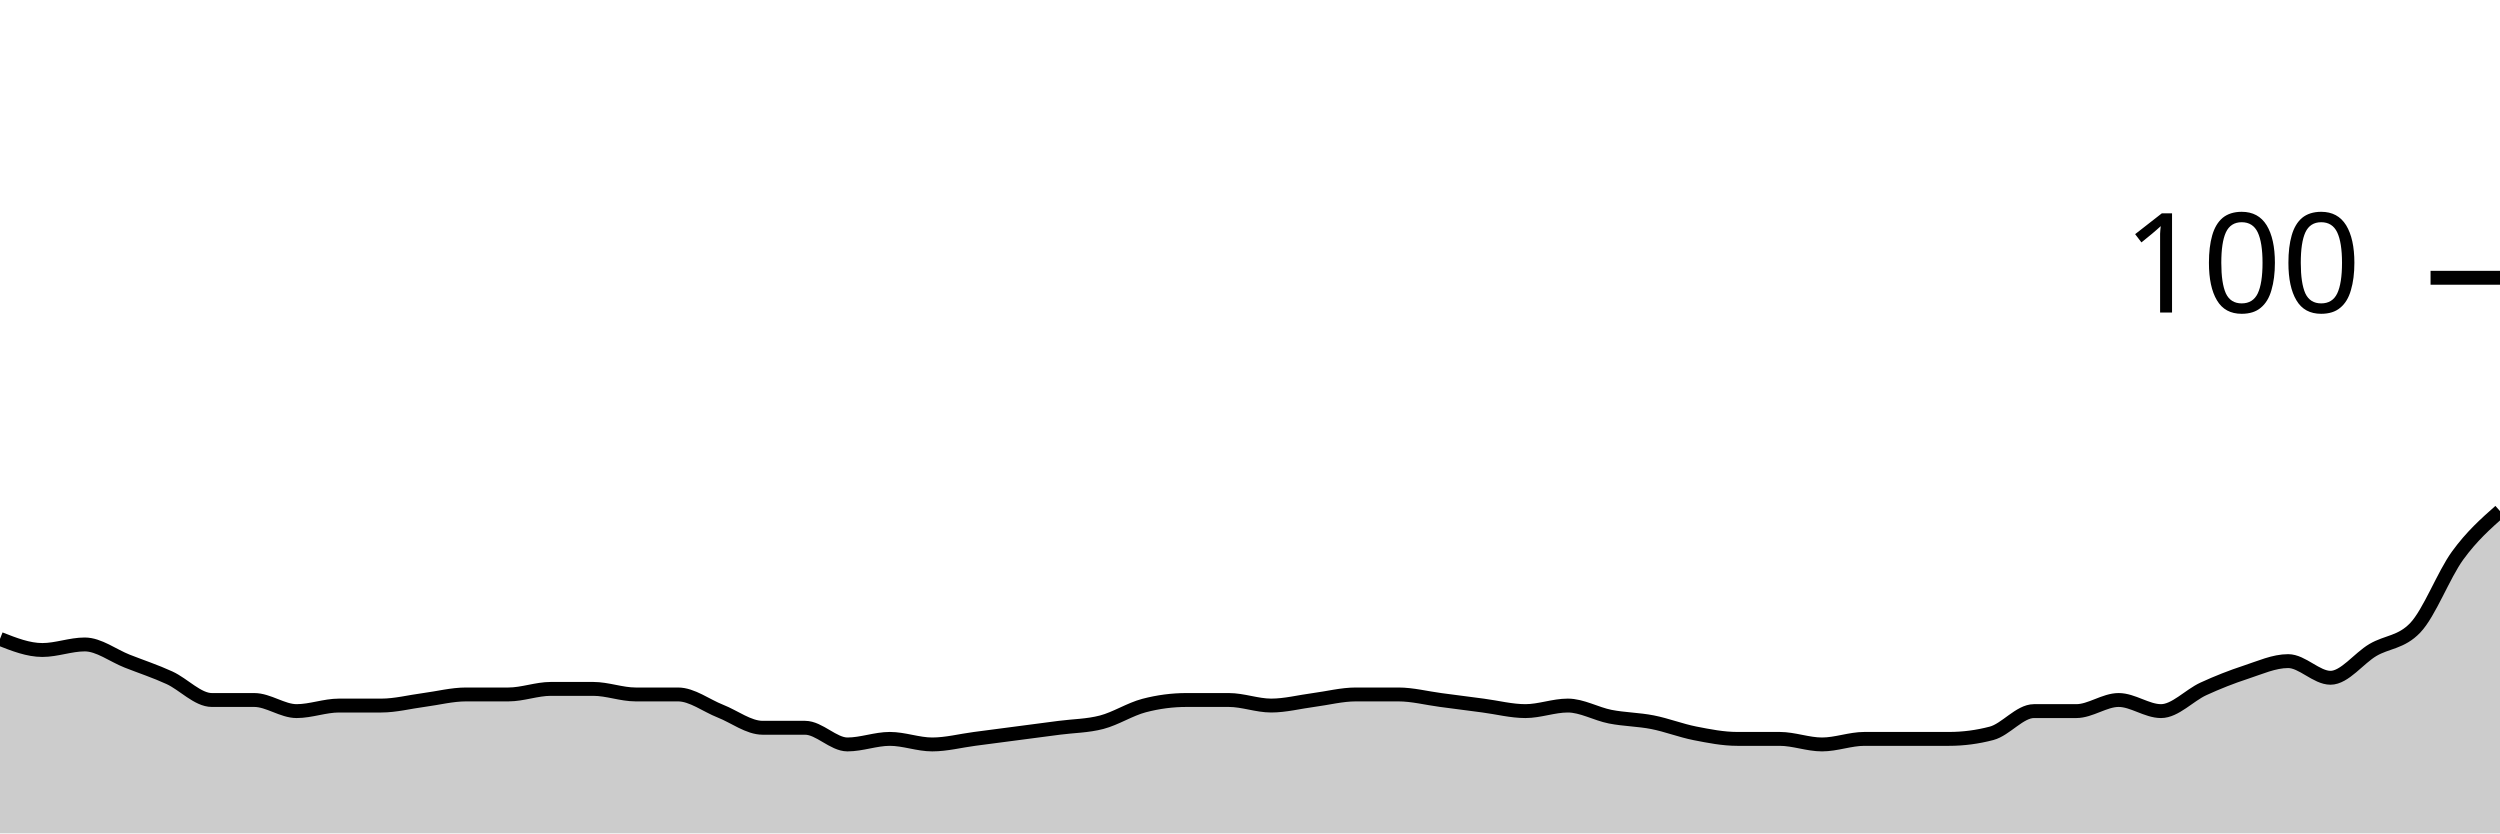
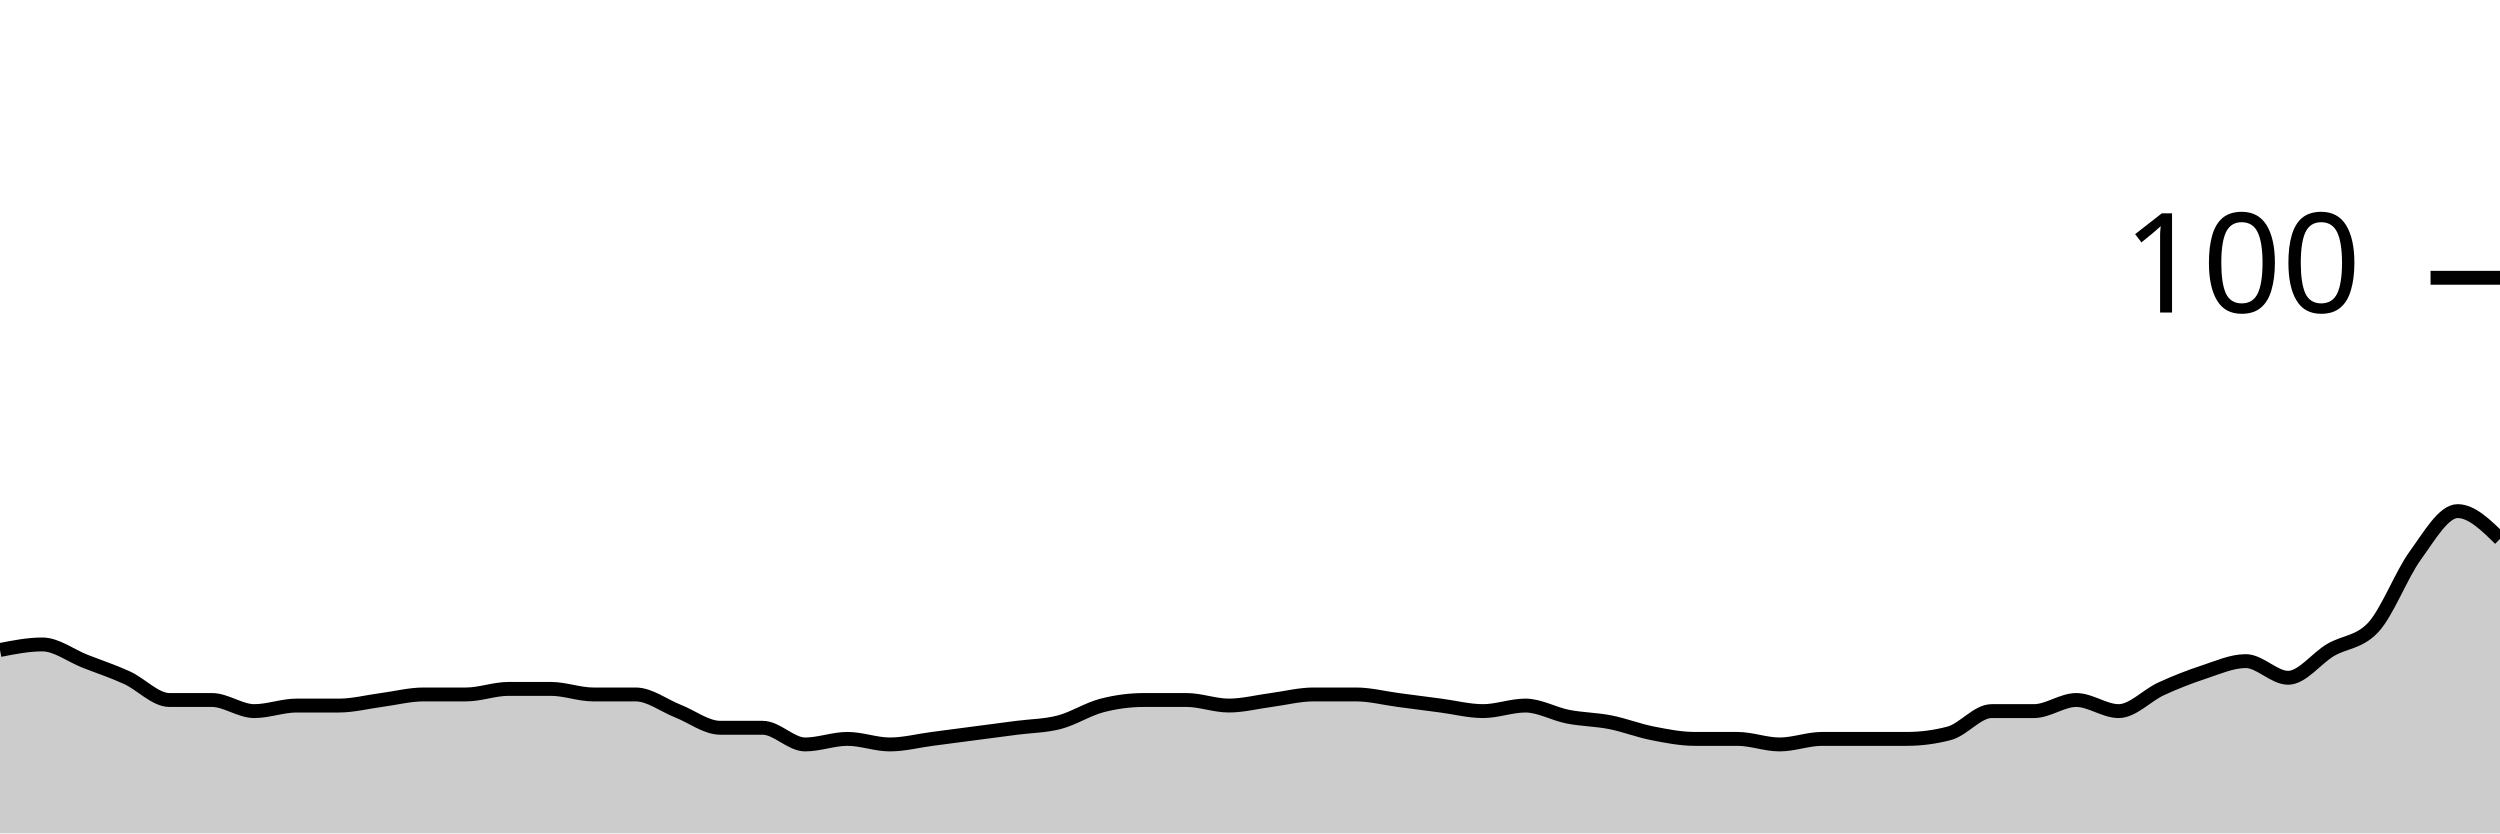
<svg xmlns="http://www.w3.org/2000/svg" viewBox="0 0 180 60">
  <g transform="translate(0,20)">
-     <path class="area" fill="rgba(0, 0, 0, 0.2)" d="M0,26C1.017,26.4,2.034,26.8,3.051,26.8C4.068,26.8,5.085,26.4,6.102,26.4C7.119,26.4,8.136,27.2,9.153,27.6C10.169,28,11.186,28.333,12.203,28.8C13.22,29.267,14.237,30.4,15.254,30.4C16.271,30.4,17.288,30.4,18.305,30.4C19.322,30.4,20.339,31.2,21.356,31.2C22.373,31.2,23.39,30.8,24.407,30.8C25.424,30.8,26.441,30.8,27.458,30.8C28.475,30.8,29.492,30.533,30.508,30.4C31.525,30.267,32.542,30,33.559,30C34.576,30,35.593,30,36.61,30C37.627,30,38.644,29.6,39.661,29.6C40.678,29.6,41.695,29.6,42.712,29.6C43.729,29.6,44.746,30,45.763,30C46.78,30,47.797,30,48.814,30C49.831,30,50.847,30.8,51.864,31.2C52.881,31.6,53.898,32.4,54.915,32.4C55.932,32.4,56.949,32.4,57.966,32.4C58.983,32.4,60,33.6,61.017,33.6C62.034,33.6,63.051,33.2,64.068,33.2C65.085,33.2,66.102,33.6,67.119,33.6C68.136,33.6,69.153,33.333,70.169,33.2C71.186,33.067,72.203,32.933,73.22,32.8C74.237,32.667,75.254,32.533,76.271,32.4C77.288,32.267,78.305,32.267,79.322,32C80.339,31.733,81.356,31.067,82.373,30.8C83.39,30.533,84.407,30.4,85.424,30.4C86.441,30.4,87.458,30.4,88.475,30.4C89.492,30.4,90.508,30.8,91.525,30.8C92.542,30.8,93.559,30.533,94.576,30.4C95.593,30.267,96.61,30,97.627,30C98.644,30,99.661,30,100.678,30C101.695,30,102.712,30.267,103.729,30.4C104.746,30.533,105.763,30.667,106.78,30.8C107.797,30.933,108.814,31.2,109.831,31.2C110.847,31.2,111.864,30.8,112.881,30.8C113.898,30.8,114.915,31.4,115.932,31.6C116.949,31.8,117.966,31.8,118.983,32C120,32.2,121.017,32.6,122.034,32.8C123.051,33,124.068,33.2,125.085,33.2C126.102,33.2,127.119,33.2,128.136,33.2C129.153,33.2,130.169,33.6,131.186,33.6C132.203,33.6,133.22,33.2,134.237,33.2C135.254,33.2,136.271,33.2,137.288,33.2C138.305,33.2,139.322,33.2,140.339,33.2C141.356,33.2,142.373,33.067,143.39,32.8C144.407,32.533,145.424,31.2,146.441,31.2C147.458,31.2,148.475,31.2,149.492,31.2C150.508,31.2,151.525,30.4,152.542,30.4C153.559,30.4,154.576,31.2,155.593,31.2C156.61,31.2,157.627,30.067,158.644,29.6C159.661,29.133,160.678,28.733,161.695,28.4C162.712,28.067,163.729,27.6,164.746,27.6C165.763,27.6,166.78,28.8,167.797,28.8C168.814,28.8,169.831,27.4,170.847,26.8C171.864,26.2,172.881,26.267,173.898,25.2C174.915,24.133,175.932,21.4,176.949,20C177.966,18.6,178.983,17.7,180,16.8L180,40C178.983,40,177.966,40,176.949,40C175.932,40,174.915,40,173.898,40C172.881,40,171.864,40,170.847,40C169.831,40,168.814,40,167.797,40C166.78,40,165.763,40,164.746,40C163.729,40,162.712,40,161.695,40C160.678,40,159.661,40,158.644,40C157.627,40,156.61,40,155.593,40C154.576,40,153.559,40,152.542,40C151.525,40,150.508,40,149.492,40C148.475,40,147.458,40,146.441,40C145.424,40,144.407,40,143.39,40C142.373,40,141.356,40,140.339,40C139.322,40,138.305,40,137.288,40C136.271,40,135.254,40,134.237,40C133.22,40,132.203,40,131.186,40C130.169,40,129.153,40,128.136,40C127.119,40,126.102,40,125.085,40C124.068,40,123.051,40,122.034,40C121.017,40,120,40,118.983,40C117.966,40,116.949,40,115.932,40C114.915,40,113.898,40,112.881,40C111.864,40,110.847,40,109.831,40C108.814,40,107.797,40,106.78,40C105.763,40,104.746,40,103.729,40C102.712,40,101.695,40,100.678,40C99.661,40,98.644,40,97.627,40C96.61,40,95.593,40,94.576,40C93.559,40,92.542,40,91.525,40C90.508,40,89.492,40,88.475,40C87.458,40,86.441,40,85.424,40C84.407,40,83.39,40,82.373,40C81.356,40,80.339,40,79.322,40C78.305,40,77.288,40,76.271,40C75.254,40,74.237,40,73.22,40C72.203,40,71.186,40,70.169,40C69.153,40,68.136,40,67.119,40C66.102,40,65.085,40,64.068,40C63.051,40,62.034,40,61.017,40C60,40,58.983,40,57.966,40C56.949,40,55.932,40,54.915,40C53.898,40,52.881,40,51.864,40C50.847,40,49.831,40,48.814,40C47.797,40,46.78,40,45.763,40C44.746,40,43.729,40,42.712,40C41.695,40,40.678,40,39.661,40C38.644,40,37.627,40,36.61,40C35.593,40,34.576,40,33.559,40C32.542,40,31.525,40,30.508,40C29.492,40,28.475,40,27.458,40C26.441,40,25.424,40,24.407,40C23.39,40,22.373,40,21.356,40C20.339,40,19.322,40,18.305,40C17.288,40,16.271,40,15.254,40C14.237,40,13.22,40,12.203,40C11.186,40,10.169,40,9.153,40C8.136,40,7.119,40,6.102,40C5.085,40,4.068,40,3.051,40C2.034,40,1.017,40,0,40Z" />
-     <path class="line" stroke="black" fill="none" d="M0,26C1.017,26.4,2.034,26.8,3.051,26.8C4.068,26.8,5.085,26.4,6.102,26.4C7.119,26.4,8.136,27.2,9.153,27.6C10.169,28,11.186,28.333,12.203,28.8C13.22,29.267,14.237,30.4,15.254,30.4C16.271,30.4,17.288,30.4,18.305,30.4C19.322,30.4,20.339,31.2,21.356,31.2C22.373,31.2,23.39,30.8,24.407,30.8C25.424,30.8,26.441,30.8,27.458,30.8C28.475,30.8,29.492,30.533,30.508,30.4C31.525,30.267,32.542,30,33.559,30C34.576,30,35.593,30,36.61,30C37.627,30,38.644,29.6,39.661,29.6C40.678,29.6,41.695,29.6,42.712,29.6C43.729,29.6,44.746,30,45.763,30C46.78,30,47.797,30,48.814,30C49.831,30,50.847,30.8,51.864,31.2C52.881,31.6,53.898,32.4,54.915,32.4C55.932,32.4,56.949,32.4,57.966,32.4C58.983,32.4,60,33.6,61.017,33.6C62.034,33.6,63.051,33.2,64.068,33.2C65.085,33.2,66.102,33.6,67.119,33.6C68.136,33.6,69.153,33.333,70.169,33.2C71.186,33.067,72.203,32.933,73.22,32.8C74.237,32.667,75.254,32.533,76.271,32.4C77.288,32.267,78.305,32.267,79.322,32C80.339,31.733,81.356,31.067,82.373,30.8C83.39,30.533,84.407,30.4,85.424,30.4C86.441,30.4,87.458,30.4,88.475,30.4C89.492,30.4,90.508,30.8,91.525,30.8C92.542,30.8,93.559,30.533,94.576,30.4C95.593,30.267,96.61,30,97.627,30C98.644,30,99.661,30,100.678,30C101.695,30,102.712,30.267,103.729,30.4C104.746,30.533,105.763,30.667,106.78,30.8C107.797,30.933,108.814,31.2,109.831,31.2C110.847,31.2,111.864,30.8,112.881,30.8C113.898,30.8,114.915,31.4,115.932,31.6C116.949,31.8,117.966,31.8,118.983,32C120,32.2,121.017,32.6,122.034,32.8C123.051,33,124.068,33.2,125.085,33.2C126.102,33.2,127.119,33.2,128.136,33.2C129.153,33.2,130.169,33.6,131.186,33.6C132.203,33.6,133.22,33.2,134.237,33.2C135.254,33.2,136.271,33.2,137.288,33.2C138.305,33.2,139.322,33.2,140.339,33.2C141.356,33.2,142.373,33.067,143.39,32.8C144.407,32.533,145.424,31.2,146.441,31.2C147.458,31.2,148.475,31.2,149.492,31.2C150.508,31.2,151.525,30.4,152.542,30.4C153.559,30.4,154.576,31.2,155.593,31.2C156.61,31.2,157.627,30.067,158.644,29.6C159.661,29.133,160.678,28.733,161.695,28.4C162.712,28.067,163.729,27.6,164.746,27.6C165.763,27.6,166.78,28.8,167.797,28.8C168.814,28.8,169.831,27.4,170.847,26.8C171.864,26.2,172.881,26.267,173.898,25.2C174.915,24.133,175.932,21.4,176.949,20C177.966,18.6,178.983,17.7,180,16.8" />
+     <path class="area" fill="rgba(0, 0, 0, 0.2)" d="M0,26.8C1.017,26.6,2.034,26.4,3.051,26.4C4.068,26.4,5.085,27.2,6.102,27.6C7.119,28,8.136,28.333,9.153,28.8C10.169,29.267,11.186,30.4,12.203,30.4C13.22,30.4,14.237,30.4,15.254,30.4C16.271,30.4,17.288,31.2,18.305,31.2C19.322,31.2,20.339,30.8,21.356,30.8C22.373,30.8,23.39,30.8,24.407,30.8C25.424,30.8,26.441,30.533,27.458,30.4C28.475,30.267,29.492,30,30.508,30C31.525,30,32.542,30,33.559,30C34.576,30,35.593,29.6,36.61,29.6C37.627,29.6,38.644,29.6,39.661,29.6C40.678,29.6,41.695,30,42.712,30C43.729,30,44.746,30,45.763,30C46.78,30,47.797,30.8,48.814,31.2C49.831,31.6,50.847,32.4,51.864,32.4C52.881,32.4,53.898,32.4,54.915,32.4C55.932,32.4,56.949,33.6,57.966,33.6C58.983,33.6,60,33.2,61.017,33.2C62.034,33.2,63.051,33.6,64.068,33.6C65.085,33.6,66.102,33.333,67.119,33.2C68.136,33.067,69.153,32.933,70.169,32.8C71.186,32.667,72.203,32.533,73.22,32.4C74.237,32.267,75.254,32.267,76.271,32C77.288,31.733,78.305,31.067,79.322,30.8C80.339,30.533,81.356,30.4,82.373,30.4C83.39,30.4,84.407,30.4,85.424,30.4C86.441,30.4,87.458,30.8,88.475,30.8C89.492,30.8,90.508,30.533,91.525,30.4C92.542,30.267,93.559,30,94.576,30C95.593,30,96.61,30,97.627,30C98.644,30,99.661,30.267,100.678,30.4C101.695,30.533,102.712,30.667,103.729,30.8C104.746,30.933,105.763,31.2,106.78,31.2C107.797,31.2,108.814,30.8,109.831,30.8C110.847,30.8,111.864,31.4,112.881,31.6C113.898,31.8,114.915,31.8,115.932,32C116.949,32.2,117.966,32.6,118.983,32.8C120,33,121.017,33.2,122.034,33.2C123.051,33.2,124.068,33.2,125.085,33.2C126.102,33.2,127.119,33.6,128.136,33.6C129.153,33.6,130.169,33.2,131.186,33.2C132.203,33.2,133.22,33.2,134.237,33.2C135.254,33.2,136.271,33.2,137.288,33.2C138.305,33.2,139.322,33.067,140.339,32.8C141.356,32.533,142.373,31.2,143.39,31.2C144.407,31.2,145.424,31.2,146.441,31.2C147.458,31.2,148.475,30.4,149.492,30.4C150.508,30.4,151.525,31.2,152.542,31.2C153.559,31.2,154.576,30.067,155.593,29.6C156.61,29.133,157.627,28.733,158.644,28.4C159.661,28.067,160.678,27.6,161.695,27.6C162.712,27.6,163.729,28.8,164.746,28.8C165.763,28.8,166.78,27.4,167.797,26.8C168.814,26.2,169.831,26.267,170.847,25.2C171.864,24.133,172.881,21.4,173.898,20C174.915,18.6,175.932,16.8,176.949,16.8C177.966,16.8,178.983,17.8,180,18.8L180,40C178.983,40,177.966,40,176.949,40C175.932,40,174.915,40,173.898,40C172.881,40,171.864,40,170.847,40C169.831,40,168.814,40,167.797,40C166.78,40,165.763,40,164.746,40C163.729,40,162.712,40,161.695,40C160.678,40,159.661,40,158.644,40C157.627,40,156.61,40,155.593,40C154.576,40,153.559,40,152.542,40C151.525,40,150.508,40,149.492,40C148.475,40,147.458,40,146.441,40C145.424,40,144.407,40,143.39,40C142.373,40,141.356,40,140.339,40C139.322,40,138.305,40,137.288,40C136.271,40,135.254,40,134.237,40C133.22,40,132.203,40,131.186,40C130.169,40,129.153,40,128.136,40C127.119,40,126.102,40,125.085,40C124.068,40,123.051,40,122.034,40C121.017,40,120,40,118.983,40C117.966,40,116.949,40,115.932,40C114.915,40,113.898,40,112.881,40C111.864,40,110.847,40,109.831,40C108.814,40,107.797,40,106.78,40C105.763,40,104.746,40,103.729,40C102.712,40,101.695,40,100.678,40C99.661,40,98.644,40,97.627,40C96.61,40,95.593,40,94.576,40C93.559,40,92.542,40,91.525,40C90.508,40,89.492,40,88.475,40C87.458,40,86.441,40,85.424,40C84.407,40,83.39,40,82.373,40C81.356,40,80.339,40,79.322,40C78.305,40,77.288,40,76.271,40C75.254,40,74.237,40,73.22,40C72.203,40,71.186,40,70.169,40C69.153,40,68.136,40,67.119,40C66.102,40,65.085,40,64.068,40C63.051,40,62.034,40,61.017,40C60,40,58.983,40,57.966,40C56.949,40,55.932,40,54.915,40C53.898,40,52.881,40,51.864,40C50.847,40,49.831,40,48.814,40C47.797,40,46.78,40,45.763,40C44.746,40,43.729,40,42.712,40C41.695,40,40.678,40,39.661,40C38.644,40,37.627,40,36.61,40C35.593,40,34.576,40,33.559,40C32.542,40,31.525,40,30.508,40C29.492,40,28.475,40,27.458,40C26.441,40,25.424,40,24.407,40C23.39,40,22.373,40,21.356,40C20.339,40,19.322,40,18.305,40C17.288,40,16.271,40,15.254,40C14.237,40,13.22,40,12.203,40C11.186,40,10.169,40,9.153,40C8.136,40,7.119,40,6.102,40C5.085,40,4.068,40,3.051,40C2.034,40,1.017,40,0,40Z" />
+     <path class="line" stroke="black" fill="none" d="M0,26.8C1.017,26.6,2.034,26.4,3.051,26.4C4.068,26.4,5.085,27.2,6.102,27.6C7.119,28,8.136,28.333,9.153,28.8C10.169,29.267,11.186,30.4,12.203,30.4C13.22,30.4,14.237,30.4,15.254,30.4C16.271,30.4,17.288,31.2,18.305,31.2C19.322,31.2,20.339,30.8,21.356,30.8C22.373,30.8,23.39,30.8,24.407,30.8C25.424,30.8,26.441,30.533,27.458,30.4C28.475,30.267,29.492,30,30.508,30C31.525,30,32.542,30,33.559,30C34.576,30,35.593,29.6,36.61,29.6C37.627,29.6,38.644,29.6,39.661,29.6C40.678,29.6,41.695,30,42.712,30C43.729,30,44.746,30,45.763,30C46.78,30,47.797,30.8,48.814,31.2C49.831,31.6,50.847,32.4,51.864,32.4C52.881,32.4,53.898,32.4,54.915,32.4C55.932,32.4,56.949,33.6,57.966,33.6C58.983,33.6,60,33.2,61.017,33.2C62.034,33.2,63.051,33.6,64.068,33.6C65.085,33.6,66.102,33.333,67.119,33.2C68.136,33.067,69.153,32.933,70.169,32.8C71.186,32.667,72.203,32.533,73.22,32.4C74.237,32.267,75.254,32.267,76.271,32C77.288,31.733,78.305,31.067,79.322,30.8C80.339,30.533,81.356,30.4,82.373,30.4C83.39,30.4,84.407,30.4,85.424,30.4C86.441,30.4,87.458,30.8,88.475,30.8C89.492,30.8,90.508,30.533,91.525,30.4C92.542,30.267,93.559,30,94.576,30C95.593,30,96.61,30,97.627,30C98.644,30,99.661,30.267,100.678,30.4C101.695,30.533,102.712,30.667,103.729,30.8C104.746,30.933,105.763,31.2,106.78,31.2C107.797,31.2,108.814,30.8,109.831,30.8C110.847,30.8,111.864,31.4,112.881,31.6C113.898,31.8,114.915,31.8,115.932,32C116.949,32.2,117.966,32.6,118.983,32.8C120,33,121.017,33.2,122.034,33.2C123.051,33.2,124.068,33.2,125.085,33.2C126.102,33.2,127.119,33.6,128.136,33.6C129.153,33.6,130.169,33.2,131.186,33.2C132.203,33.2,133.22,33.2,134.237,33.2C135.254,33.2,136.271,33.2,137.288,33.2C138.305,33.2,139.322,33.067,140.339,32.8C141.356,32.533,142.373,31.2,143.39,31.2C144.407,31.2,145.424,31.2,146.441,31.2C147.458,31.2,148.475,30.4,149.492,30.4C150.508,30.4,151.525,31.2,152.542,31.2C153.559,31.2,154.576,30.067,155.593,29.6C156.61,29.133,157.627,28.733,158.644,28.4C159.661,28.067,160.678,27.6,161.695,27.6C162.712,27.6,163.729,28.8,164.746,28.8C165.763,28.8,166.78,27.4,167.797,26.8C168.814,26.2,169.831,26.267,170.847,25.2C171.864,24.133,172.881,21.4,173.898,20C174.915,18.6,175.932,16.8,176.949,16.8C177.966,16.8,178.983,17.8,180,18.8" />
    <path class="axis-ceiling" stroke-width="1" stroke="black" fill="none" d="M175,0L180,0" />
    <text class="axis-ceiling-label" font-family="sans-serif" text-anchor="end" font-size="10px" x="170" y="2.5">100</text>
  </g>
</svg>
